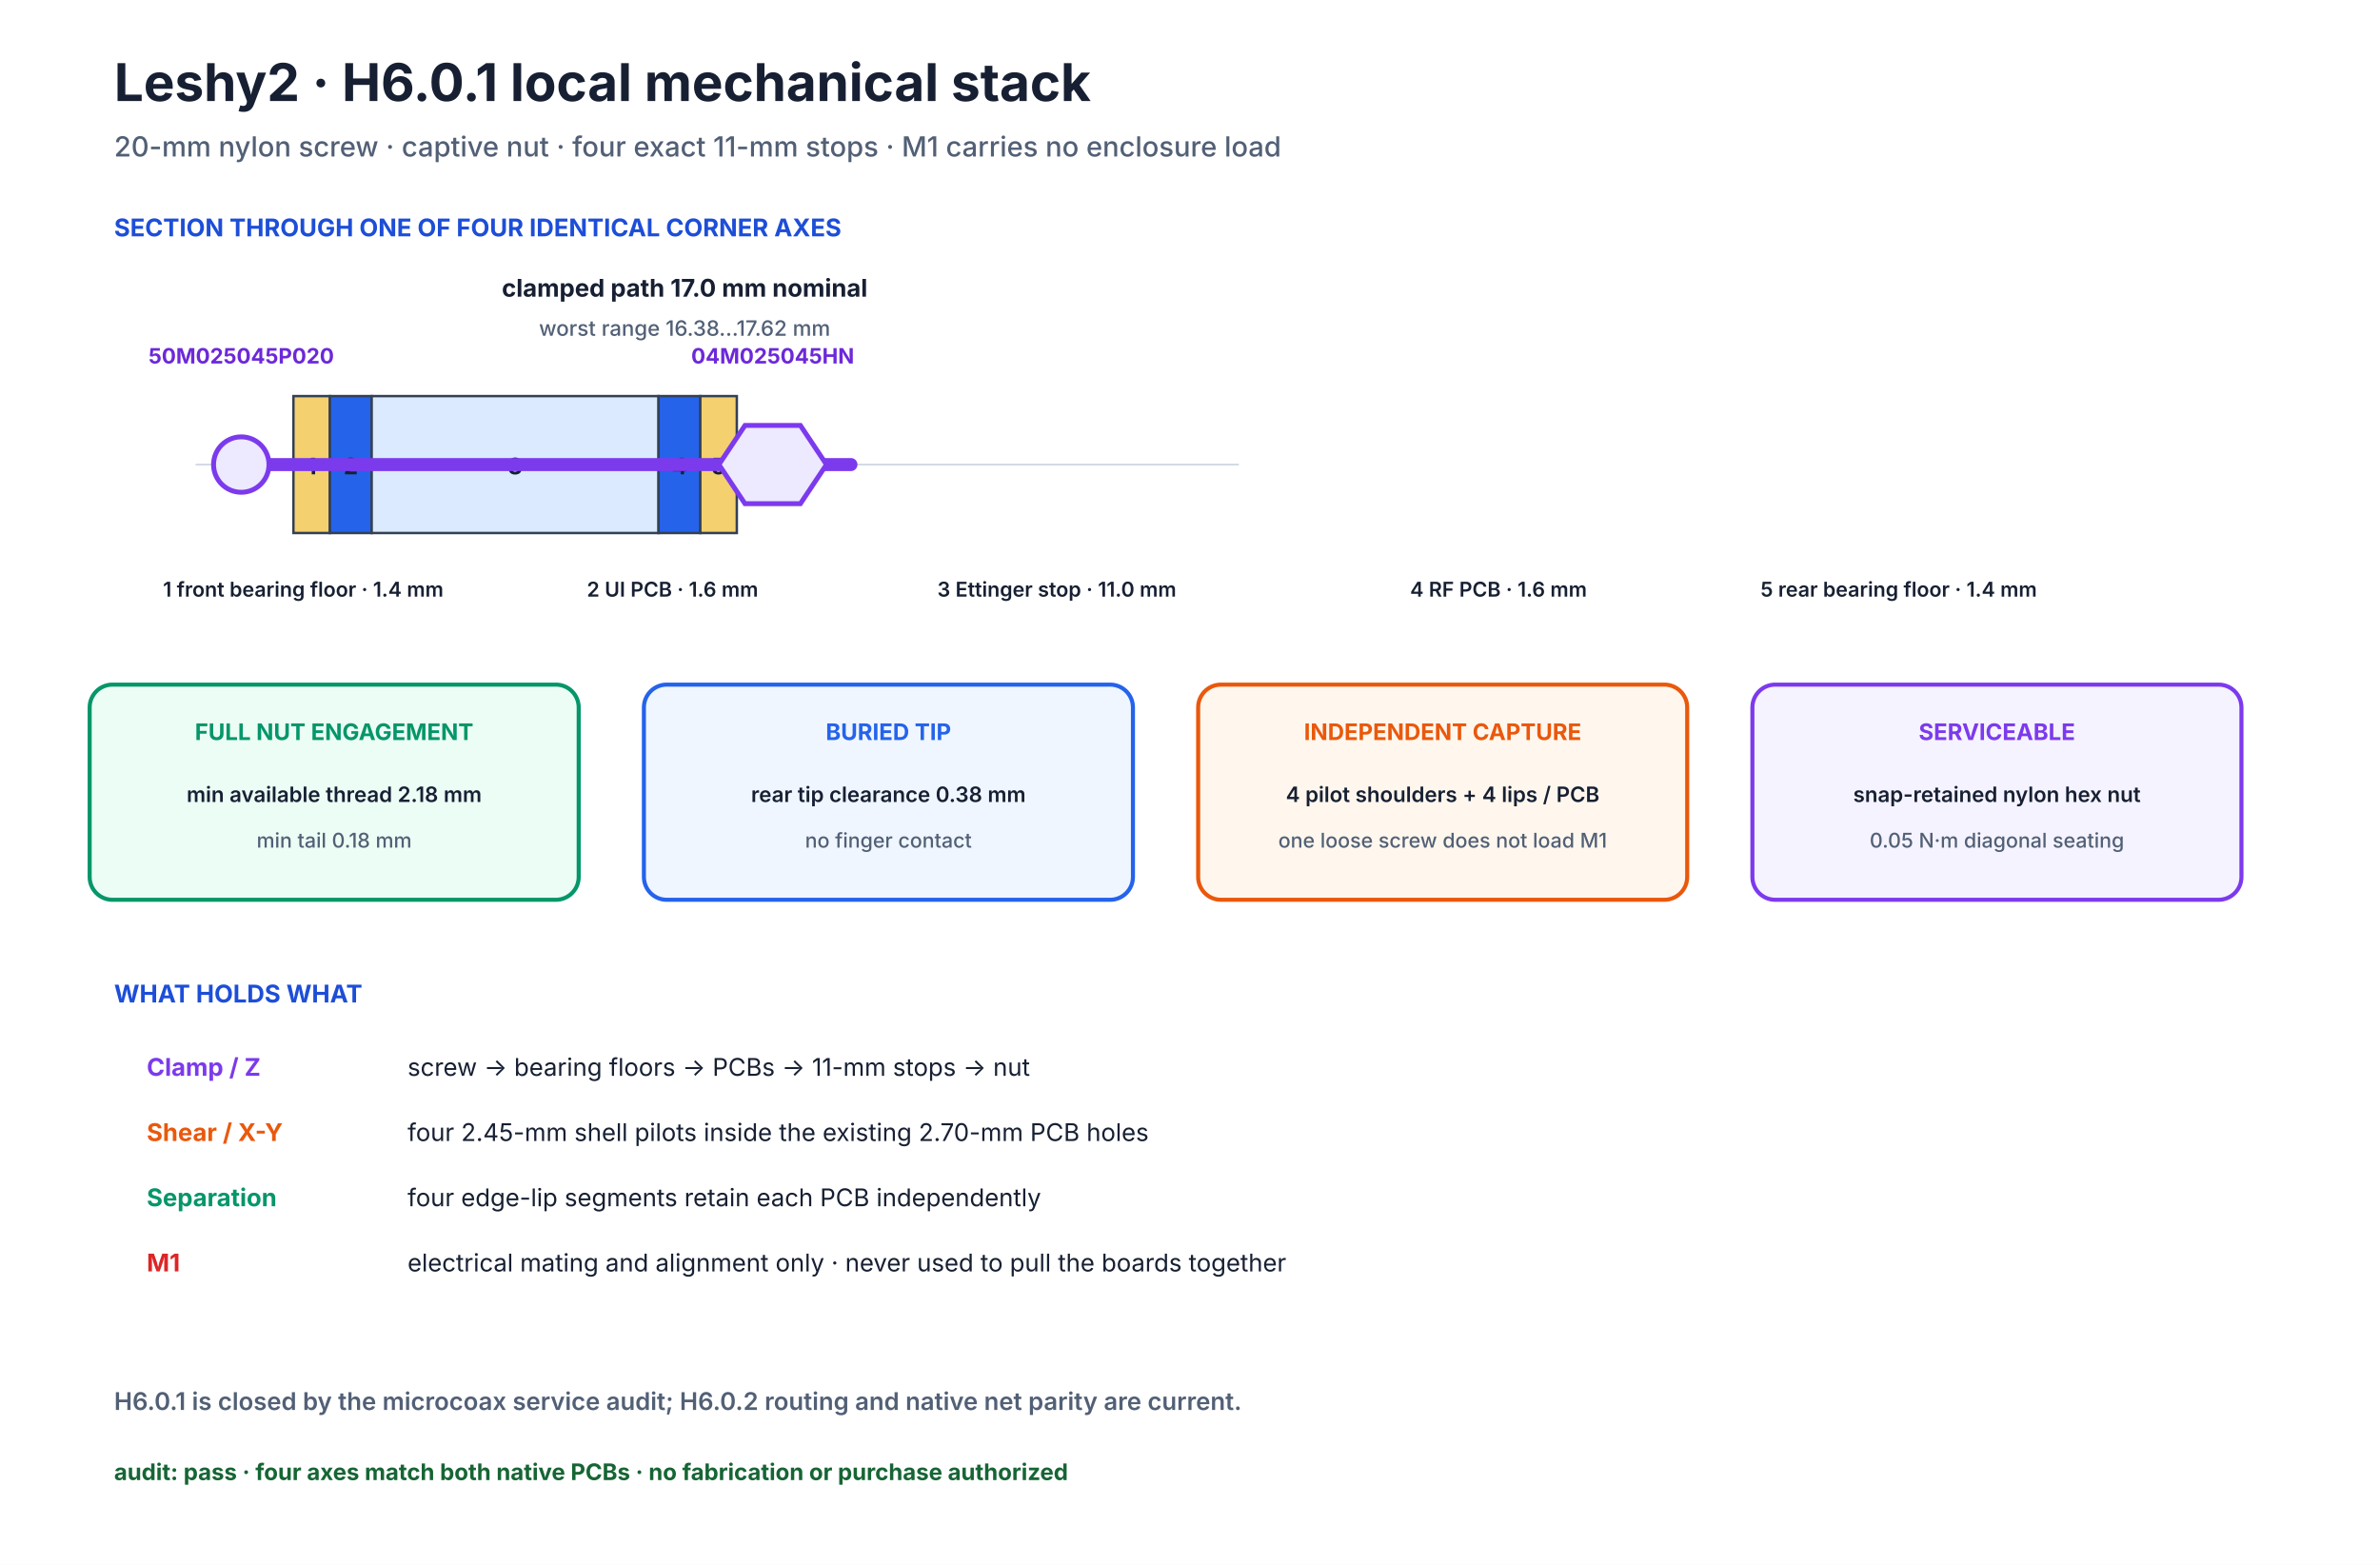
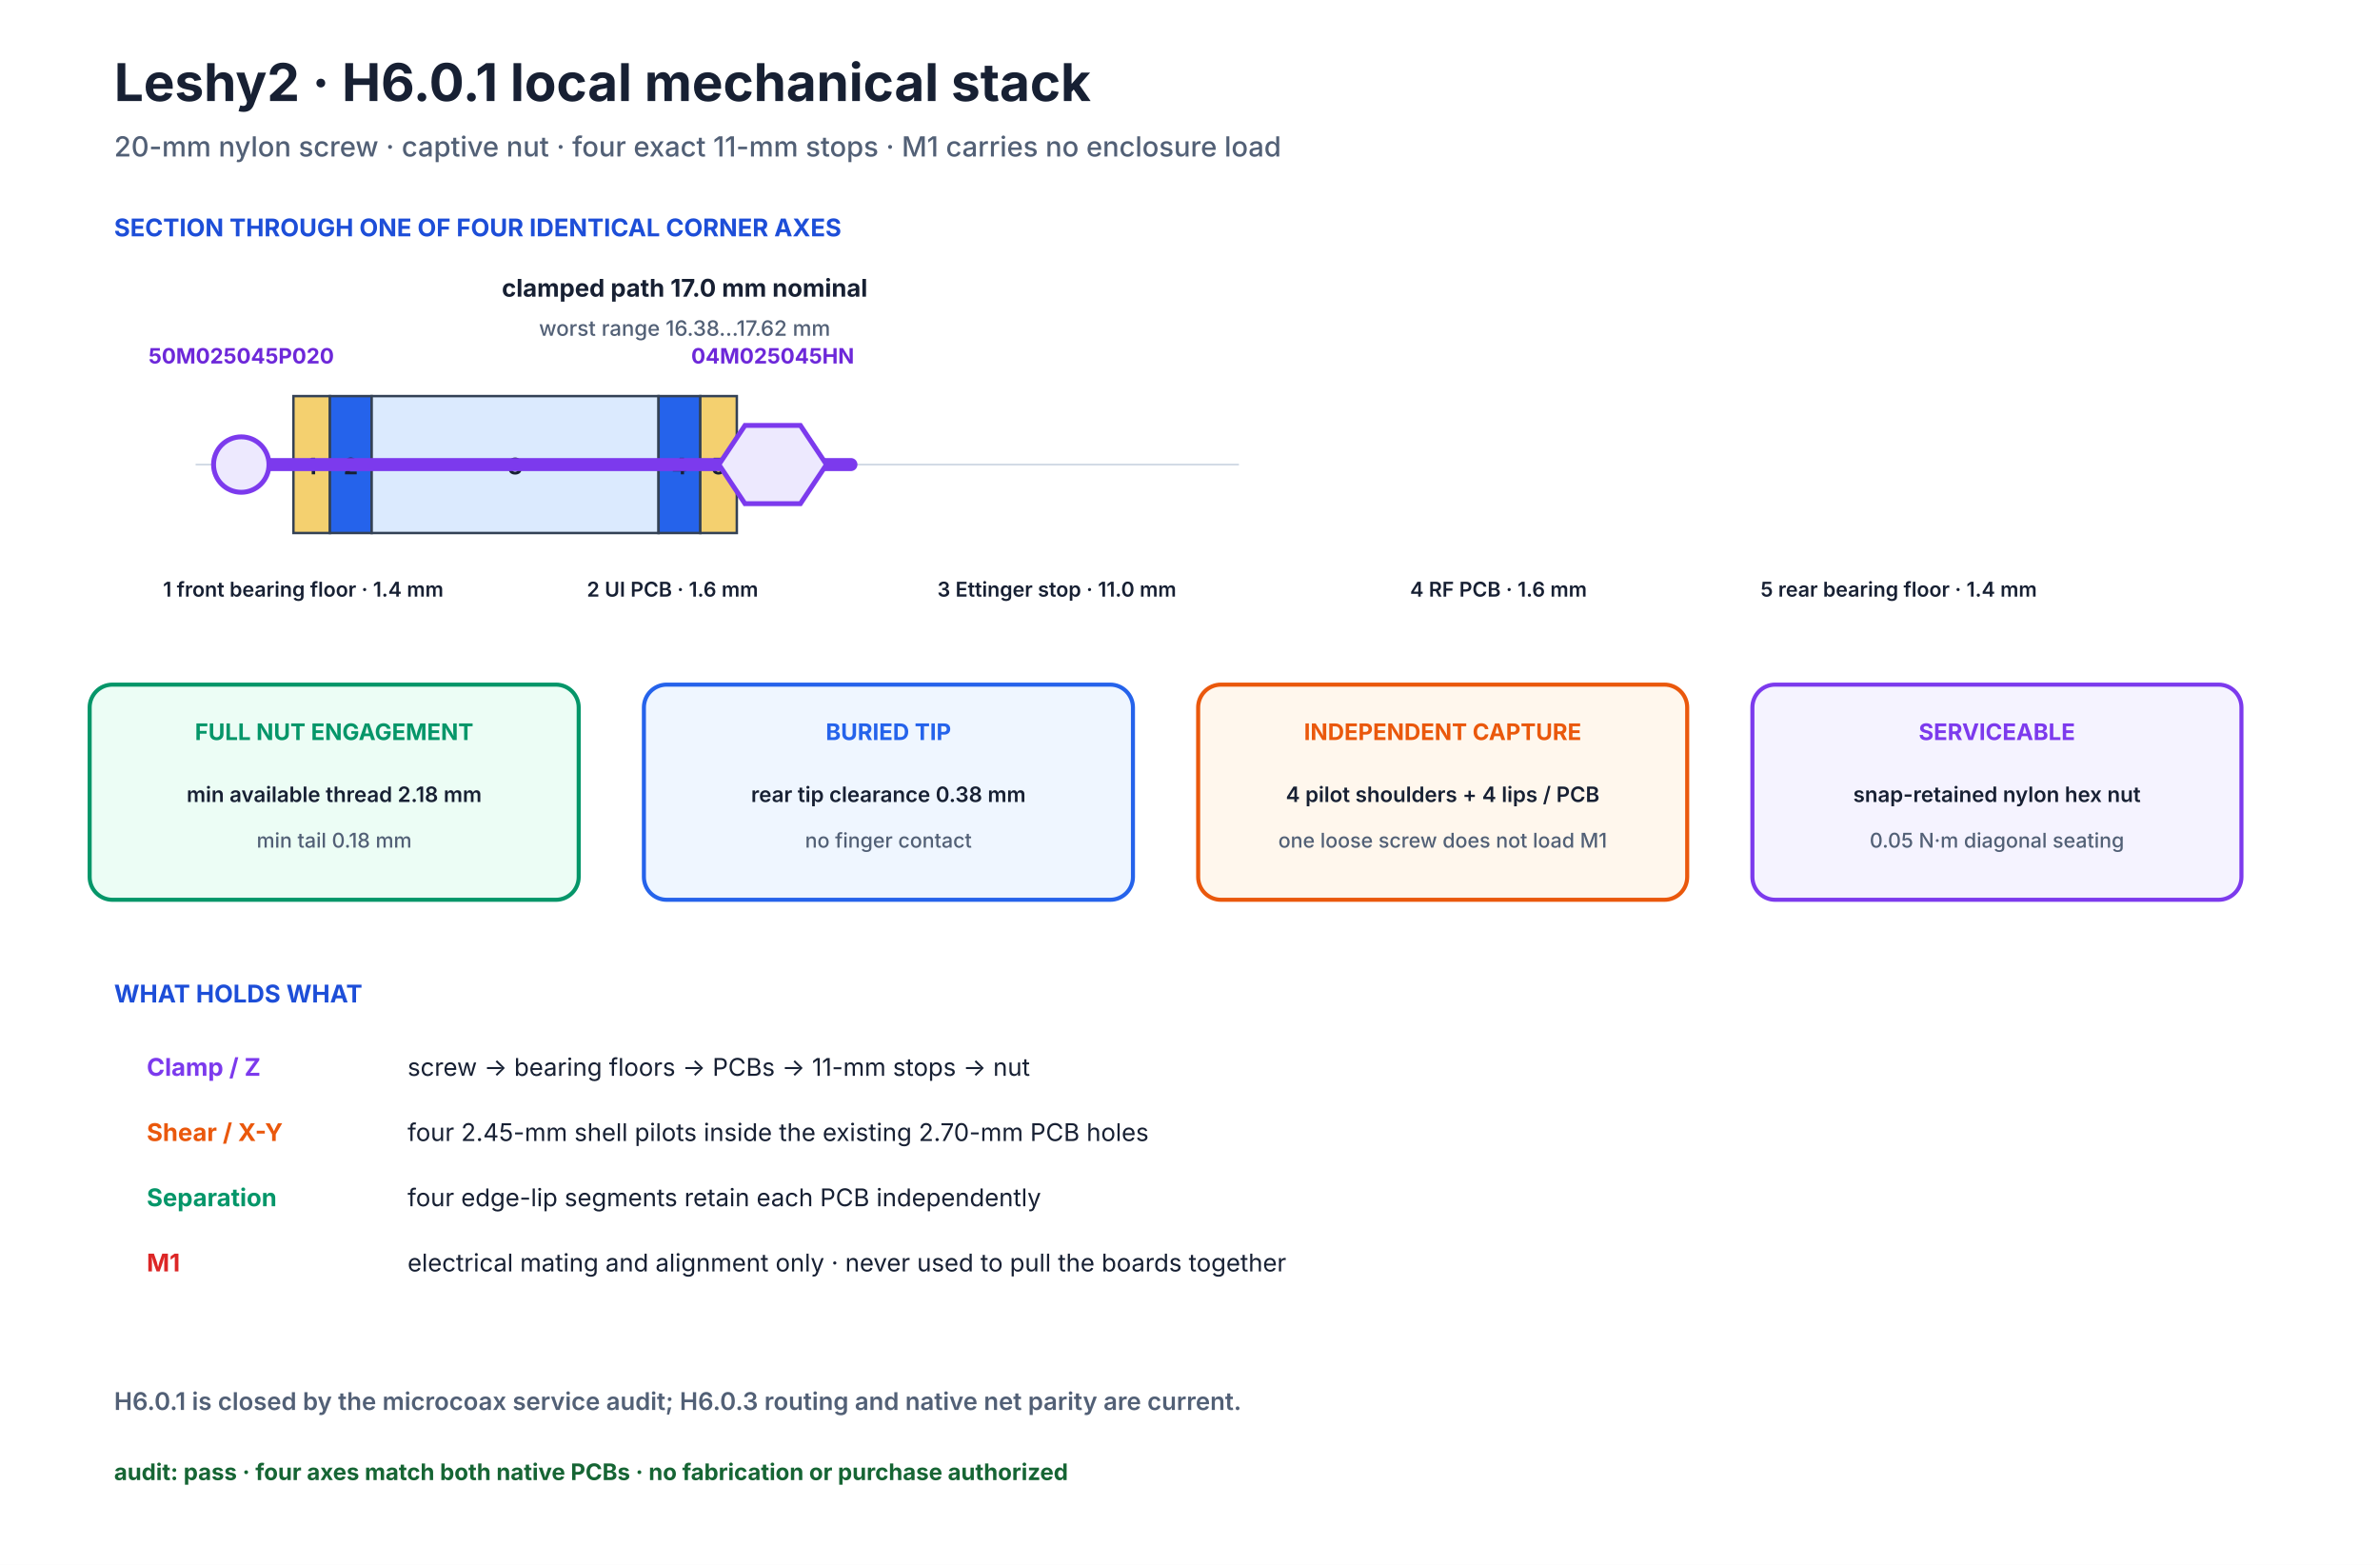
<svg xmlns="http://www.w3.org/2000/svg" width="1460" height="960" viewBox="0 0 1460 960" data-marker="H6.0.1-R1" data-view="mechanical-stack">
  <rect width="1460" height="960" fill="#ffffff" />
  <text x="70" y="62" font-family="Inter,Arial,sans-serif" font-size="32" font-weight="700" text-anchor="start" fill="#172033">Leshy2 · H6.0.1 local mechanical stack</text>
  <text x="70" y="96" font-family="Inter,Arial,sans-serif" font-size="17" font-weight="500" text-anchor="start" fill="#526076">20-mm nylon screw · captive nut · four exact 11-mm stops · M1 carries no enclosure load</text>
  <text x="70" y="145" font-family="Inter,Arial,sans-serif" font-size="15" font-weight="700" text-anchor="start" fill="#1d4ed8">SECTION THROUGH ONE OF FOUR IDENTICAL CORNER AXES</text>
  <text x="420" y="182" font-family="Inter,Arial,sans-serif" font-size="15" font-weight="700" text-anchor="middle" fill="#172033">clamped path 17.0 mm nominal</text>
  <text x="420" y="206" font-family="Inter,Arial,sans-serif" font-size="13" font-weight="500" text-anchor="middle" fill="#526076">worst range 16.38…17.62 mm</text>
  <line x1="120" y1="285" x2="760" y2="285" stroke="#cbd5e1" stroke-width="1" />
  <rect x="180.0" y="243" width="22.4" height="84" fill="#f4d06f" stroke="#334155" stroke-width="1.5" />
  <text x="191.2" y="291" font-family="Inter,Arial,sans-serif" font-size="14" font-weight="700" text-anchor="middle" fill="#172033">1</text>
  <rect x="202.4" y="243" width="25.6" height="84" fill="#2563eb" stroke="#334155" stroke-width="1.5" />
  <text x="215.2" y="291" font-family="Inter,Arial,sans-serif" font-size="14" font-weight="700" text-anchor="middle" fill="#172033">2</text>
  <rect x="228.0" y="243" width="176.0" height="84" fill="#dbeafe" stroke="#334155" stroke-width="1.5" />
  <text x="316.0" y="291" font-family="Inter,Arial,sans-serif" font-size="14" font-weight="700" text-anchor="middle" fill="#172033">3</text>
  <rect x="404.0" y="243" width="25.6" height="84" fill="#2563eb" stroke="#334155" stroke-width="1.5" />
  <text x="416.8" y="291" font-family="Inter,Arial,sans-serif" font-size="14" font-weight="700" text-anchor="middle" fill="#172033">4</text>
  <rect x="429.6" y="243" width="22.4" height="84" fill="#f4d06f" stroke="#334155" stroke-width="1.5" />
  <text x="440.8" y="291" font-family="Inter,Arial,sans-serif" font-size="14" font-weight="700" text-anchor="middle" fill="#172033">5</text>
  <line x1="148" y1="285" x2="522.0" y2="285" stroke="#7c3aed" stroke-width="8" stroke-linecap="round" />
  <circle cx="148" cy="285" r="17" fill="#ede9fe" stroke="#7c3aed" stroke-width="3" />
  <polygon points="457.0,261 491.0,261 507.0,285 491.0,309 457.0,309 441.0,285" fill="#ede9fe" stroke="#7c3aed" stroke-width="3" />
  <text x="148" y="223" font-family="Inter,Arial,sans-serif" font-size="13" font-weight="700" text-anchor="middle" fill="#6d28d9">50M025045P020</text>
  <text x="474.0" y="223" font-family="Inter,Arial,sans-serif" font-size="13" font-weight="700" text-anchor="middle" fill="#6d28d9">04M025045HN</text>
  <text x="100" y="366" font-family="Inter,Arial,sans-serif" font-size="12.5" font-weight="600" text-anchor="start" fill="#172033">1  front bearing floor · 1.4 mm</text>
  <text x="360" y="366" font-family="Inter,Arial,sans-serif" font-size="12.5" font-weight="600" text-anchor="start" fill="#172033">2  UI PCB · 1.6 mm</text>
  <text x="575" y="366" font-family="Inter,Arial,sans-serif" font-size="12.5" font-weight="600" text-anchor="start" fill="#172033">3  Ettinger stop · 11.0 mm</text>
  <text x="865" y="366" font-family="Inter,Arial,sans-serif" font-size="12.5" font-weight="600" text-anchor="start" fill="#172033">4  RF PCB · 1.6 mm</text>
  <text x="1080" y="366" font-family="Inter,Arial,sans-serif" font-size="12.5" font-weight="600" text-anchor="start" fill="#172033">5  rear bearing floor · 1.4 mm</text>
  <rect x="55" y="420" width="300" height="132" rx="14" fill="#ecfdf5" stroke="#059669" stroke-width="2.5" />
  <text x="205" y="454" font-family="Inter,Arial,sans-serif" font-size="14" font-weight="700" text-anchor="middle" fill="#059669">FULL NUT ENGAGEMENT</text>
  <text x="205" y="492" font-family="Inter,Arial,sans-serif" font-size="13" font-weight="600" text-anchor="middle" fill="#172033">min available thread 2.18 mm</text>
  <text x="205" y="520" font-family="Inter,Arial,sans-serif" font-size="12.5" font-weight="500" text-anchor="middle" fill="#526076">min tail 0.18 mm</text>
  <rect x="395" y="420" width="300" height="132" rx="14" fill="#eff6ff" stroke="#2563eb" stroke-width="2.5" />
  <text x="545" y="454" font-family="Inter,Arial,sans-serif" font-size="14" font-weight="700" text-anchor="middle" fill="#2563eb">BURIED TIP</text>
  <text x="545" y="492" font-family="Inter,Arial,sans-serif" font-size="13" font-weight="600" text-anchor="middle" fill="#172033">rear tip clearance 0.38 mm</text>
  <text x="545" y="520" font-family="Inter,Arial,sans-serif" font-size="12.5" font-weight="500" text-anchor="middle" fill="#526076">no finger contact</text>
  <rect x="735" y="420" width="300" height="132" rx="14" fill="#fff7ed" stroke="#ea580c" stroke-width="2.5" />
  <text x="885" y="454" font-family="Inter,Arial,sans-serif" font-size="14" font-weight="700" text-anchor="middle" fill="#ea580c">INDEPENDENT CAPTURE</text>
  <text x="885" y="492" font-family="Inter,Arial,sans-serif" font-size="13" font-weight="600" text-anchor="middle" fill="#172033">4 pilot shoulders + 4 lips / PCB</text>
  <text x="885" y="520" font-family="Inter,Arial,sans-serif" font-size="12.5" font-weight="500" text-anchor="middle" fill="#526076">one loose screw does not load M1</text>
  <rect x="1075" y="420" width="300" height="132" rx="14" fill="#f5f3ff" stroke="#7c3aed" stroke-width="2.5" />
  <text x="1225" y="454" font-family="Inter,Arial,sans-serif" font-size="14" font-weight="700" text-anchor="middle" fill="#7c3aed">SERVICEABLE</text>
  <text x="1225" y="492" font-family="Inter,Arial,sans-serif" font-size="13" font-weight="600" text-anchor="middle" fill="#172033">snap-retained nylon hex nut</text>
  <text x="1225" y="520" font-family="Inter,Arial,sans-serif" font-size="12.5" font-weight="500" text-anchor="middle" fill="#526076">0.05 N·m diagonal seating</text>
  <text x="70" y="615" font-family="Inter,Arial,sans-serif" font-size="15" font-weight="700" text-anchor="start" fill="#1d4ed8">WHAT HOLDS WHAT</text>
  <text x="90" y="660" font-family="Inter,Arial,sans-serif" font-size="15" font-weight="700" text-anchor="start" fill="#7c3aed">Clamp / Z</text>
  <text x="250" y="660" font-family="Inter,Arial,sans-serif" font-size="15" font-weight="normal" text-anchor="start" fill="#172033">screw → bearing floors → PCBs → 11-mm stops → nut</text>
  <text x="90" y="700" font-family="Inter,Arial,sans-serif" font-size="15" font-weight="700" text-anchor="start" fill="#ea580c">Shear / X-Y</text>
  <text x="250" y="700" font-family="Inter,Arial,sans-serif" font-size="15" font-weight="normal" text-anchor="start" fill="#172033">four 2.45-mm shell pilots inside the existing 2.70-mm PCB holes</text>
  <text x="90" y="740" font-family="Inter,Arial,sans-serif" font-size="15" font-weight="700" text-anchor="start" fill="#059669">Separation</text>
  <text x="250" y="740" font-family="Inter,Arial,sans-serif" font-size="15" font-weight="normal" text-anchor="start" fill="#172033">four edge-lip segments retain each PCB independently</text>
  <text x="90" y="780" font-family="Inter,Arial,sans-serif" font-size="15" font-weight="700" text-anchor="start" fill="#dc2626">M1</text>
  <text x="250" y="780" font-family="Inter,Arial,sans-serif" font-size="15" font-weight="normal" text-anchor="start" fill="#172033">electrical mating and alignment only · never used to pull the boards together</text>
-   <text x="70" y="865" font-family="Inter,Arial,sans-serif" font-size="15" font-weight="600" text-anchor="start" fill="#526076">H6.0.1 is closed by the microcoax service audit; H6.0.2 routing and native net parity are current.</text>
+   <text x="70" y="865" font-family="Inter,Arial,sans-serif" font-size="15" font-weight="600" text-anchor="start" fill="#526076">H6.0.1 is closed by the microcoax service audit; H6.0.3 routing and native net parity are current.</text>
  <text x="70" y="908" font-family="Inter,Arial,sans-serif" font-size="14" font-weight="700" text-anchor="start" fill="#166534">audit: pass · four axes match both native PCBs · no fabrication or purchase authorized</text>
</svg>
